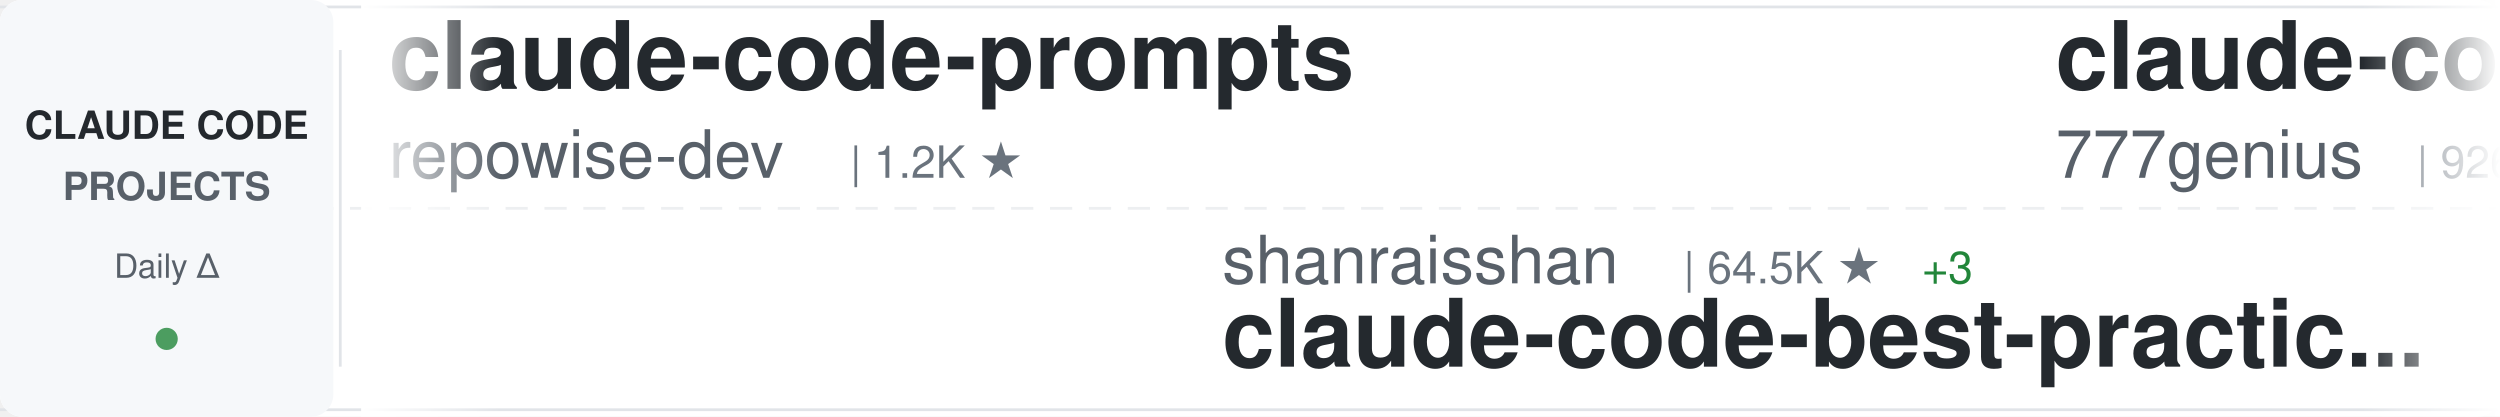
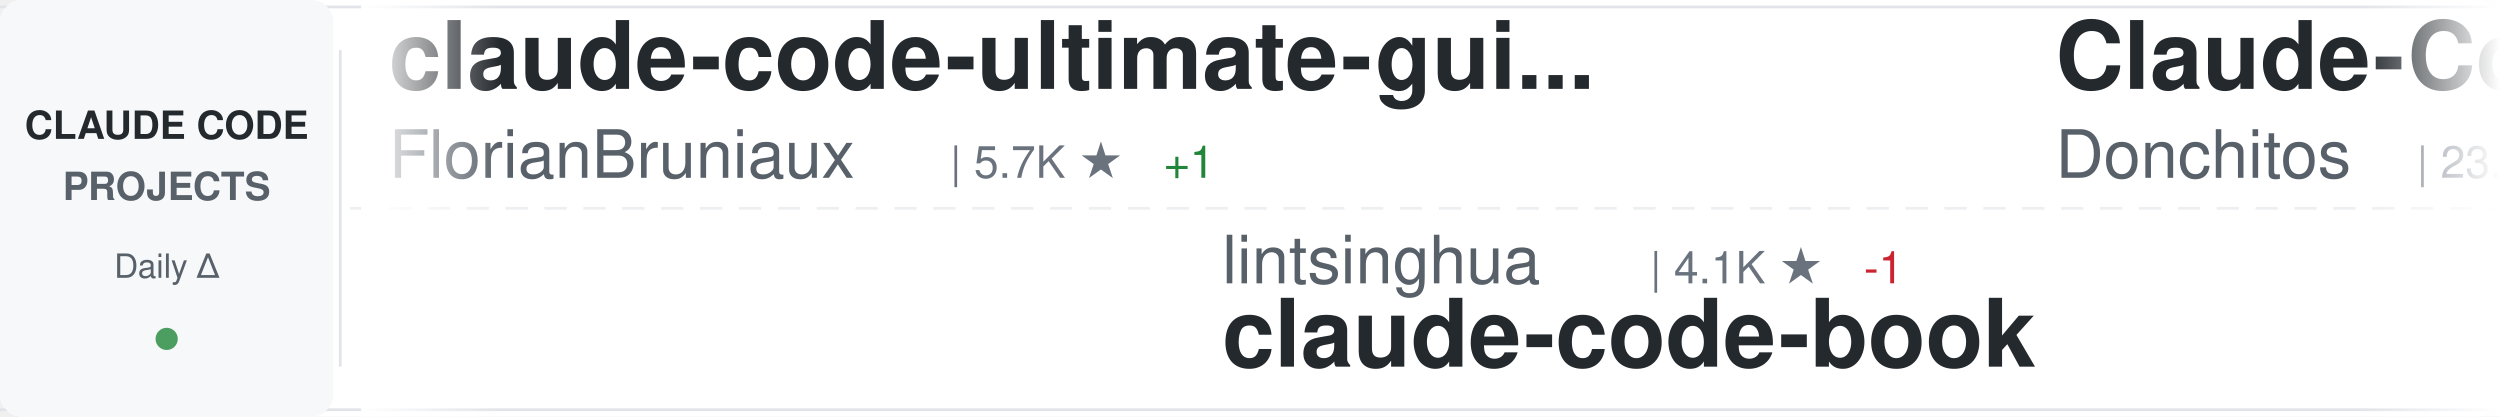
<svg xmlns="http://www.w3.org/2000/svg" width="900" height="150">
  <defs>
    <linearGradient id="awesomeLeftFade" x1="0%" y1="0%" x2="100%" y2="0%">
      <stop offset="0%" style="stop-color:#ffffff;stop-opacity:1" />
      <stop offset="100%" style="stop-color:#ffffff;stop-opacity:0" />
    </linearGradient>
    <linearGradient id="awesomeRightFade" x1="0%" y1="0%" x2="100%" y2="0%">
      <stop offset="0%" style="stop-color:#ffffff;stop-opacity:0" />
      <stop offset="100%" style="stop-color:#ffffff;stop-opacity:1" />
    </linearGradient>
  </defs>
  <rect width="900" height="150" fill="#ffffff" rx="8" />
  <rect x="0" y="2" width="900" height="1" fill="#e1e4e8" />
  <rect x="0" y="147" width="900" height="1" fill="#e1e4e8" />
  <line x1="0" y1="75" x2="900" y2="75" stroke="#e1e4e8" stroke-width="1" stroke-dasharray="8 6" opacity="0.6" />
  <rect x="0" y="0" width="120" height="150" fill="#f6f8fa" rx="8" />
  <text x="60" y="50" font-family="-apple-system, BlinkMacSystemFont, 'Segoe UI', Helvetica, Arial, sans-serif" font-size="14" font-weight="600" fill="#24292e" text-anchor="middle">CLAUDE CODE</text>
  <text x="60" y="72" font-family="-apple-system, BlinkMacSystemFont, 'Segoe UI', Helvetica, Arial, sans-serif" font-size="14" font-weight="600" fill="#586069" text-anchor="middle">PROJECTS</text>
  <text x="60" y="100" font-family="-apple-system, BlinkMacSystemFont, 'Segoe UI', Helvetica, Arial, sans-serif" font-size="12" font-weight="500" fill="#586069" text-anchor="middle">Daily Δ</text>
  <circle cx="60" cy="122" r="4" fill="#22863a" opacity="0.8" />
  <rect x="122" y="18" width="1" height="114" fill="#e1e4e8" />
  <clipPath id="awesomeTickerClip">
    <rect x="130" y="0" width="770" height="150" />
  </clipPath>
  <g clip-path="url(#awesomeTickerClip)">
    <g id="awesomeTickerItems">
      <animateTransform attributeName="transform" attributeType="XML" type="translate" from="0 0" to="-3000 0" dur="54s" repeatCount="indefinite" />
      <g transform="translate(0, 0)">
-         <text x="140" y="32" font-family="-apple-system, BlinkMacSystemFont, 'Segoe UI', Helvetica, Arial, sans-serif" font-size="34" font-weight="600" fill="#24292e">claude-code-prompts</text>
-         <text x="140" y="64" font-family="-apple-system, BlinkMacSystemFont, 'Segoe UI', Helvetica, Arial, sans-serif" font-size="24" font-weight="400" fill="#586069">repowise-dev</text>
-         <text x="306" y="64" font-family="-apple-system, BlinkMacSystemFont, 'Segoe UI', Helvetica, Arial, sans-serif" font-size="16" font-weight="500" fill="#6a737d">| 1.2K ★</text>
+         <text x="140" y="32" font-family="-apple-system, BlinkMacSystemFont, 'Segoe UI', Helvetica, Arial, sans-serif" font-size="34" font-weight="600" fill="#24292e">claude-code-ultimate-gui...</text>
+         <text x="140" y="64" font-family="-apple-system, BlinkMacSystemFont, 'Segoe UI', Helvetica, Arial, sans-serif" font-size="24" font-weight="400" fill="#586069">FlorianBruniaux</text>
+         <text x="342" y="64" font-family="-apple-system, BlinkMacSystemFont, 'Segoe UI', Helvetica, Arial, sans-serif" font-size="16" font-weight="500" fill="#6a737d">| 5.7K ★</text>
+         <text x="419" y="64" font-family="-apple-system, BlinkMacSystemFont, 'Segoe UI', Helvetica, Arial, sans-serif" font-size="16" font-weight="500" fill="#22863a"> +1</text>
      </g>
      <g transform="translate(300, 0)">
-         <text x="140" y="102" font-family="-apple-system, BlinkMacSystemFont, 'Segoe UI', Helvetica, Arial, sans-serif" font-size="24" font-weight="400" fill="#586069">shanraisshan</text>
-         <text x="306" y="102" font-family="-apple-system, BlinkMacSystemFont, 'Segoe UI', Helvetica, Arial, sans-serif" font-size="16" font-weight="500" fill="#6a737d">| 64.5K ★</text>
-         <text x="392" y="102" font-family="-apple-system, BlinkMacSystemFont, 'Segoe UI', Helvetica, Arial, sans-serif" font-size="16" font-weight="500" fill="#22863a"> +3</text>
-         <text x="140" y="132" font-family="-apple-system, BlinkMacSystemFont, 'Segoe UI', Helvetica, Arial, sans-serif" font-size="34" font-weight="600" fill="#24292e">claude-code-best-practic...</text>
+         <text x="140" y="102" font-family="-apple-system, BlinkMacSystemFont, 'Segoe UI', Helvetica, Arial, sans-serif" font-size="24" font-weight="400" fill="#586069">lintsinghua</text>
+         <text x="294" y="102" font-family="-apple-system, BlinkMacSystemFont, 'Segoe UI', Helvetica, Arial, sans-serif" font-size="16" font-weight="500" fill="#6a737d">| 4.1K ★</text>
+         <text x="371" y="102" font-family="-apple-system, BlinkMacSystemFont, 'Segoe UI', Helvetica, Arial, sans-serif" font-size="16" font-weight="500" fill="#cb2431"> -1</text>
+         <text x="140" y="132" font-family="-apple-system, BlinkMacSystemFont, 'Segoe UI', Helvetica, Arial, sans-serif" font-size="34" font-weight="600" fill="#24292e">claude-code-book</text>
      </g>
      <g transform="translate(600, 0)">
-         <text x="140" y="32" font-family="-apple-system, BlinkMacSystemFont, 'Segoe UI', Helvetica, Arial, sans-serif" font-size="34" font-weight="600" fill="#24292e">claude-code-source-code</text>
-         <text x="140" y="64" font-family="-apple-system, BlinkMacSystemFont, 'Segoe UI', Helvetica, Arial, sans-serif" font-size="24" font-weight="400" fill="#586069">777genius</text>
-         <text x="270" y="64" font-family="-apple-system, BlinkMacSystemFont, 'Segoe UI', Helvetica, Arial, sans-serif" font-size="16" font-weight="500" fill="#6a737d">| 926 ★</text>
+         <text x="140" y="32" font-family="-apple-system, BlinkMacSystemFont, 'Segoe UI', Helvetica, Arial, sans-serif" font-size="34" font-weight="600" fill="#24292e">Claude-Code-Game-Studios</text>
+         <text x="140" y="64" font-family="-apple-system, BlinkMacSystemFont, 'Segoe UI', Helvetica, Arial, sans-serif" font-size="24" font-weight="400" fill="#586069">Donchitos</text>
+         <text x="270" y="64" font-family="-apple-system, BlinkMacSystemFont, 'Segoe UI', Helvetica, Arial, sans-serif" font-size="16" font-weight="500" fill="#6a737d">| 23.9K ★</text>
+         <text x="356" y="64" font-family="-apple-system, BlinkMacSystemFont, 'Segoe UI', Helvetica, Arial, sans-serif" font-size="16" font-weight="500" fill="#22863a"> +4</text>
      </g>
      <g transform="translate(900, 0)">
-         <text x="140" y="102" font-family="-apple-system, BlinkMacSystemFont, 'Segoe UI', Helvetica, Arial, sans-serif" font-size="24" font-weight="400" fill="#586069">VoltAgent</text>
-         <text x="270" y="102" font-family="-apple-system, BlinkMacSystemFont, 'Segoe UI', Helvetica, Arial, sans-serif" font-size="16" font-weight="500" fill="#6a737d">| 24.3K ★</text>
-         <text x="356" y="102" font-family="-apple-system, BlinkMacSystemFont, 'Segoe UI', Helvetica, Arial, sans-serif" font-size="16" font-weight="500" fill="#22863a"> +6</text>
-         <text x="140" y="132" font-family="-apple-system, BlinkMacSystemFont, 'Segoe UI', Helvetica, Arial, sans-serif" font-size="34" font-weight="600" fill="#24292e">awesome-claude-code-suba...</text>
+         <text x="140" y="102" font-family="-apple-system, BlinkMacSystemFont, 'Segoe UI', Helvetica, Arial, sans-serif" font-size="24" font-weight="400" fill="#586069">xu-xiang</text>
+         <text x="258" y="102" font-family="-apple-system, BlinkMacSystemFont, 'Segoe UI', Helvetica, Arial, sans-serif" font-size="16" font-weight="500" fill="#6a737d">| 1.9K ★</text>
+         <text x="140" y="132" font-family="-apple-system, BlinkMacSystemFont, 'Segoe UI', Helvetica, Arial, sans-serif" font-size="34" font-weight="600" fill="#24292e">everything-claude-code-z...</text>
      </g>
      <g transform="translate(1200, 0)">
-         <text x="140" y="32" font-family="-apple-system, BlinkMacSystemFont, 'Segoe UI', Helvetica, Arial, sans-serif" font-size="34" font-weight="600" fill="#24292e">claude-code-video-toolki...</text>
-         <text x="140" y="64" font-family="-apple-system, BlinkMacSystemFont, 'Segoe UI', Helvetica, Arial, sans-serif" font-size="24" font-weight="400" fill="#586069">digitalsamba</text>
-         <text x="306" y="64" font-family="-apple-system, BlinkMacSystemFont, 'Segoe UI', Helvetica, Arial, sans-serif" font-size="16" font-weight="500" fill="#6a737d">| 1.9K ★</text>
-         <text x="383" y="64" font-family="-apple-system, BlinkMacSystemFont, 'Segoe UI', Helvetica, Arial, sans-serif" font-size="16" font-weight="500" fill="#22863a"> +2</text>
+         <text x="140" y="32" font-family="-apple-system, BlinkMacSystemFont, 'Segoe UI', Helvetica, Arial, sans-serif" font-size="34" font-weight="600" fill="#24292e">pi-vs-claude-code</text>
+         <text x="140" y="64" font-family="-apple-system, BlinkMacSystemFont, 'Segoe UI', Helvetica, Arial, sans-serif" font-size="24" font-weight="400" fill="#586069">disler</text>
+         <text x="234" y="64" font-family="-apple-system, BlinkMacSystemFont, 'Segoe UI', Helvetica, Arial, sans-serif" font-size="16" font-weight="500" fill="#6a737d">| 1.6K ★</text>
+         <text x="311" y="64" font-family="-apple-system, BlinkMacSystemFont, 'Segoe UI', Helvetica, Arial, sans-serif" font-size="16" font-weight="500" fill="#22863a"> +1</text>
      </g>
      <g transform="translate(1500, 0)">
-         <text x="140" y="102" font-family="-apple-system, BlinkMacSystemFont, 'Segoe UI', Helvetica, Arial, sans-serif" font-size="24" font-weight="400" fill="#586069">anthropics</text>
-         <text x="282" y="102" font-family="-apple-system, BlinkMacSystemFont, 'Segoe UI', Helvetica, Arial, sans-serif" font-size="16" font-weight="500" fill="#6a737d">| 5.9K ★</text>
-         <text x="140" y="132" font-family="-apple-system, BlinkMacSystemFont, 'Segoe UI', Helvetica, Arial, sans-serif" font-size="34" font-weight="600" fill="#24292e">claude-code-security-rev...</text>
+         <text x="140" y="102" font-family="-apple-system, BlinkMacSystemFont, 'Segoe UI', Helvetica, Arial, sans-serif" font-size="24" font-weight="400" fill="#586069">777genius</text>
+         <text x="270" y="102" font-family="-apple-system, BlinkMacSystemFont, 'Segoe UI', Helvetica, Arial, sans-serif" font-size="16" font-weight="500" fill="#6a737d">| 926 ★</text>
+         <text x="140" y="132" font-family="-apple-system, BlinkMacSystemFont, 'Segoe UI', Helvetica, Arial, sans-serif" font-size="34" font-weight="600" fill="#24292e">claude-code-source-code</text>
      </g>
      <g transform="translate(1800, 0)">
-         <text x="140" y="32" font-family="-apple-system, BlinkMacSystemFont, 'Segoe UI', Helvetica, Arial, sans-serif" font-size="34" font-weight="600" fill="#24292e">claude-code-tips</text>
-         <text x="140" y="64" font-family="-apple-system, BlinkMacSystemFont, 'Segoe UI', Helvetica, Arial, sans-serif" font-size="24" font-weight="400" fill="#586069">ykdojo</text>
-         <text x="234" y="64" font-family="-apple-system, BlinkMacSystemFont, 'Segoe UI', Helvetica, Arial, sans-serif" font-size="16" font-weight="500" fill="#6a737d">| 9.6K ★</text>
-         <text x="311" y="64" font-family="-apple-system, BlinkMacSystemFont, 'Segoe UI', Helvetica, Arial, sans-serif" font-size="16" font-weight="500" fill="#22863a"> +2</text>
+         <text x="140" y="32" font-family="-apple-system, BlinkMacSystemFont, 'Segoe UI', Helvetica, Arial, sans-serif" font-size="34" font-weight="600" fill="#24292e">claude-code-telegram</text>
+         <text x="140" y="64" font-family="-apple-system, BlinkMacSystemFont, 'Segoe UI', Helvetica, Arial, sans-serif" font-size="24" font-weight="400" fill="#586069">RichardAtCT</text>
+         <text x="294" y="64" font-family="-apple-system, BlinkMacSystemFont, 'Segoe UI', Helvetica, Arial, sans-serif" font-size="16" font-weight="500" fill="#6a737d">| 2.8K ★</text>
      </g>
      <g transform="translate(2100, 0)">
-         <text x="140" y="102" font-family="-apple-system, BlinkMacSystemFont, 'Segoe UI', Helvetica, Arial, sans-serif" font-size="24" font-weight="400" fill="#586069">chauncygu</text>
-         <text x="270" y="102" font-family="-apple-system, BlinkMacSystemFont, 'Segoe UI', Helvetica, Arial, sans-serif" font-size="16" font-weight="500" fill="#6a737d">| 2.8K ★</text>
-         <text x="140" y="132" font-family="-apple-system, BlinkMacSystemFont, 'Segoe UI', Helvetica, Arial, sans-serif" font-size="34" font-weight="600" fill="#24292e">collection-claude-code-s...</text>
+         <text x="140" y="102" font-family="-apple-system, BlinkMacSystemFont, 'Segoe UI', Helvetica, Arial, sans-serif" font-size="24" font-weight="400" fill="#586069">digitalsamba</text>
+         <text x="306" y="102" font-family="-apple-system, BlinkMacSystemFont, 'Segoe UI', Helvetica, Arial, sans-serif" font-size="16" font-weight="500" fill="#6a737d">| 1.9K ★</text>
+         <text x="140" y="132" font-family="-apple-system, BlinkMacSystemFont, 'Segoe UI', Helvetica, Arial, sans-serif" font-size="34" font-weight="600" fill="#24292e">claude-code-video-toolki...</text>
      </g>
      <g transform="translate(2400, 0)">
-         <text x="140" y="32" font-family="-apple-system, BlinkMacSystemFont, 'Segoe UI', Helvetica, Arial, sans-serif" font-size="34" font-weight="600" fill="#24292e">arcads-claude-code</text>
-         <text x="140" y="64" font-family="-apple-system, BlinkMacSystemFont, 'Segoe UI', Helvetica, Arial, sans-serif" font-size="24" font-weight="400" fill="#586069">krusemediallc</text>
-         <text x="318" y="64" font-family="-apple-system, BlinkMacSystemFont, 'Segoe UI', Helvetica, Arial, sans-serif" font-size="16" font-weight="500" fill="#6a737d">| 1.2K ★</text>
+         <text x="140" y="32" font-family="-apple-system, BlinkMacSystemFont, 'Segoe UI', Helvetica, Arial, sans-serif" font-size="34" font-weight="600" fill="#24292e">awesome-claude-code</text>
+         <text x="140" y="64" font-family="-apple-system, BlinkMacSystemFont, 'Segoe UI', Helvetica, Arial, sans-serif" font-size="24" font-weight="400" fill="#586069">jqueryscript</text>
+         <text x="306" y="64" font-family="-apple-system, BlinkMacSystemFont, 'Segoe UI', Helvetica, Arial, sans-serif" font-size="16" font-weight="500" fill="#6a737d">| 499 ★</text>
      </g>
      <g transform="translate(2700, 0)">
-         <text x="140" y="102" font-family="-apple-system, BlinkMacSystemFont, 'Segoe UI', Helvetica, Arial, sans-serif" font-size="24" font-weight="400" fill="#586069">nicedreamzapp</text>
-         <text x="318" y="102" font-family="-apple-system, BlinkMacSystemFont, 'Segoe UI', Helvetica, Arial, sans-serif" font-size="16" font-weight="500" fill="#6a737d">| 3.2K ★</text>
-         <text x="140" y="132" font-family="-apple-system, BlinkMacSystemFont, 'Segoe UI', Helvetica, Arial, sans-serif" font-size="34" font-weight="600" fill="#24292e">claude-code-local</text>
+         <text x="140" y="102" font-family="-apple-system, BlinkMacSystemFont, 'Segoe UI', Helvetica, Arial, sans-serif" font-size="24" font-weight="400" fill="#586069">pedrohcgs</text>
+         <text x="270" y="102" font-family="-apple-system, BlinkMacSystemFont, 'Segoe UI', Helvetica, Arial, sans-serif" font-size="16" font-weight="500" fill="#6a737d">| 1.5K ★</text>
+         <text x="140" y="132" font-family="-apple-system, BlinkMacSystemFont, 'Segoe UI', Helvetica, Arial, sans-serif" font-size="34" font-weight="600" fill="#24292e">claude-code-my-workflow</text>
      </g>
      <g transform="translate(3000, 0)">
-         <text x="140" y="32" font-family="-apple-system, BlinkMacSystemFont, 'Segoe UI', Helvetica, Arial, sans-serif" font-size="34" font-weight="600" fill="#24292e">claude-code-prompts</text>
-         <text x="140" y="64" font-family="-apple-system, BlinkMacSystemFont, 'Segoe UI', Helvetica, Arial, sans-serif" font-size="24" font-weight="400" fill="#586069">repowise-dev</text>
-         <text x="306" y="64" font-family="-apple-system, BlinkMacSystemFont, 'Segoe UI', Helvetica, Arial, sans-serif" font-size="16" font-weight="500" fill="#6a737d">| 1.2K ★</text>
+         <text x="140" y="32" font-family="-apple-system, BlinkMacSystemFont, 'Segoe UI', Helvetica, Arial, sans-serif" font-size="34" font-weight="600" fill="#24292e">claude-code-ultimate-gui...</text>
+         <text x="140" y="64" font-family="-apple-system, BlinkMacSystemFont, 'Segoe UI', Helvetica, Arial, sans-serif" font-size="24" font-weight="400" fill="#586069">FlorianBruniaux</text>
+         <text x="342" y="64" font-family="-apple-system, BlinkMacSystemFont, 'Segoe UI', Helvetica, Arial, sans-serif" font-size="16" font-weight="500" fill="#6a737d">| 5.7K ★</text>
+         <text x="419" y="64" font-family="-apple-system, BlinkMacSystemFont, 'Segoe UI', Helvetica, Arial, sans-serif" font-size="16" font-weight="500" fill="#22863a"> +1</text>
      </g>
      <g transform="translate(3300, 0)">
-         <text x="140" y="102" font-family="-apple-system, BlinkMacSystemFont, 'Segoe UI', Helvetica, Arial, sans-serif" font-size="24" font-weight="400" fill="#586069">shanraisshan</text>
-         <text x="306" y="102" font-family="-apple-system, BlinkMacSystemFont, 'Segoe UI', Helvetica, Arial, sans-serif" font-size="16" font-weight="500" fill="#6a737d">| 64.5K ★</text>
-         <text x="392" y="102" font-family="-apple-system, BlinkMacSystemFont, 'Segoe UI', Helvetica, Arial, sans-serif" font-size="16" font-weight="500" fill="#22863a"> +3</text>
-         <text x="140" y="132" font-family="-apple-system, BlinkMacSystemFont, 'Segoe UI', Helvetica, Arial, sans-serif" font-size="34" font-weight="600" fill="#24292e">claude-code-best-practic...</text>
+         <text x="140" y="102" font-family="-apple-system, BlinkMacSystemFont, 'Segoe UI', Helvetica, Arial, sans-serif" font-size="24" font-weight="400" fill="#586069">lintsinghua</text>
+         <text x="294" y="102" font-family="-apple-system, BlinkMacSystemFont, 'Segoe UI', Helvetica, Arial, sans-serif" font-size="16" font-weight="500" fill="#6a737d">| 4.1K ★</text>
+         <text x="371" y="102" font-family="-apple-system, BlinkMacSystemFont, 'Segoe UI', Helvetica, Arial, sans-serif" font-size="16" font-weight="500" fill="#cb2431"> -1</text>
+         <text x="140" y="132" font-family="-apple-system, BlinkMacSystemFont, 'Segoe UI', Helvetica, Arial, sans-serif" font-size="34" font-weight="600" fill="#24292e">claude-code-book</text>
      </g>
      <g transform="translate(3600, 0)">
-         <text x="140" y="32" font-family="-apple-system, BlinkMacSystemFont, 'Segoe UI', Helvetica, Arial, sans-serif" font-size="34" font-weight="600" fill="#24292e">claude-code-source-code</text>
-         <text x="140" y="64" font-family="-apple-system, BlinkMacSystemFont, 'Segoe UI', Helvetica, Arial, sans-serif" font-size="24" font-weight="400" fill="#586069">777genius</text>
-         <text x="270" y="64" font-family="-apple-system, BlinkMacSystemFont, 'Segoe UI', Helvetica, Arial, sans-serif" font-size="16" font-weight="500" fill="#6a737d">| 926 ★</text>
+         <text x="140" y="32" font-family="-apple-system, BlinkMacSystemFont, 'Segoe UI', Helvetica, Arial, sans-serif" font-size="34" font-weight="600" fill="#24292e">Claude-Code-Game-Studios</text>
+         <text x="140" y="64" font-family="-apple-system, BlinkMacSystemFont, 'Segoe UI', Helvetica, Arial, sans-serif" font-size="24" font-weight="400" fill="#586069">Donchitos</text>
+         <text x="270" y="64" font-family="-apple-system, BlinkMacSystemFont, 'Segoe UI', Helvetica, Arial, sans-serif" font-size="16" font-weight="500" fill="#6a737d">| 23.9K ★</text>
+         <text x="356" y="64" font-family="-apple-system, BlinkMacSystemFont, 'Segoe UI', Helvetica, Arial, sans-serif" font-size="16" font-weight="500" fill="#22863a"> +4</text>
      </g>
      <g transform="translate(3900, 0)">
-         <text x="140" y="102" font-family="-apple-system, BlinkMacSystemFont, 'Segoe UI', Helvetica, Arial, sans-serif" font-size="24" font-weight="400" fill="#586069">VoltAgent</text>
-         <text x="270" y="102" font-family="-apple-system, BlinkMacSystemFont, 'Segoe UI', Helvetica, Arial, sans-serif" font-size="16" font-weight="500" fill="#6a737d">| 24.3K ★</text>
-         <text x="356" y="102" font-family="-apple-system, BlinkMacSystemFont, 'Segoe UI', Helvetica, Arial, sans-serif" font-size="16" font-weight="500" fill="#22863a"> +6</text>
-         <text x="140" y="132" font-family="-apple-system, BlinkMacSystemFont, 'Segoe UI', Helvetica, Arial, sans-serif" font-size="34" font-weight="600" fill="#24292e">awesome-claude-code-suba...</text>
+         <text x="140" y="102" font-family="-apple-system, BlinkMacSystemFont, 'Segoe UI', Helvetica, Arial, sans-serif" font-size="24" font-weight="400" fill="#586069">xu-xiang</text>
+         <text x="258" y="102" font-family="-apple-system, BlinkMacSystemFont, 'Segoe UI', Helvetica, Arial, sans-serif" font-size="16" font-weight="500" fill="#6a737d">| 1.9K ★</text>
+         <text x="140" y="132" font-family="-apple-system, BlinkMacSystemFont, 'Segoe UI', Helvetica, Arial, sans-serif" font-size="34" font-weight="600" fill="#24292e">everything-claude-code-z...</text>
      </g>
    </g>
  </g>
  <rect x="130" y="0" width="50" height="150" fill="url(#awesomeLeftFade)" />
  <rect x="850" y="0" width="50" height="150" fill="url(#awesomeRightFade)" />
</svg>
